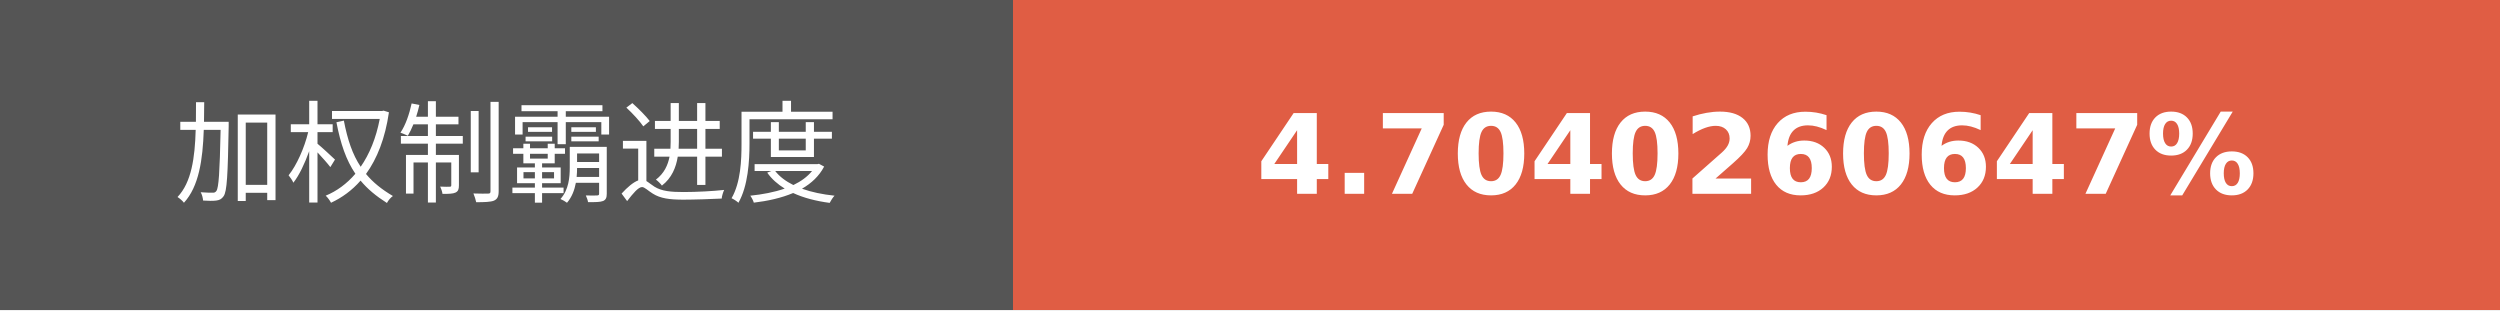
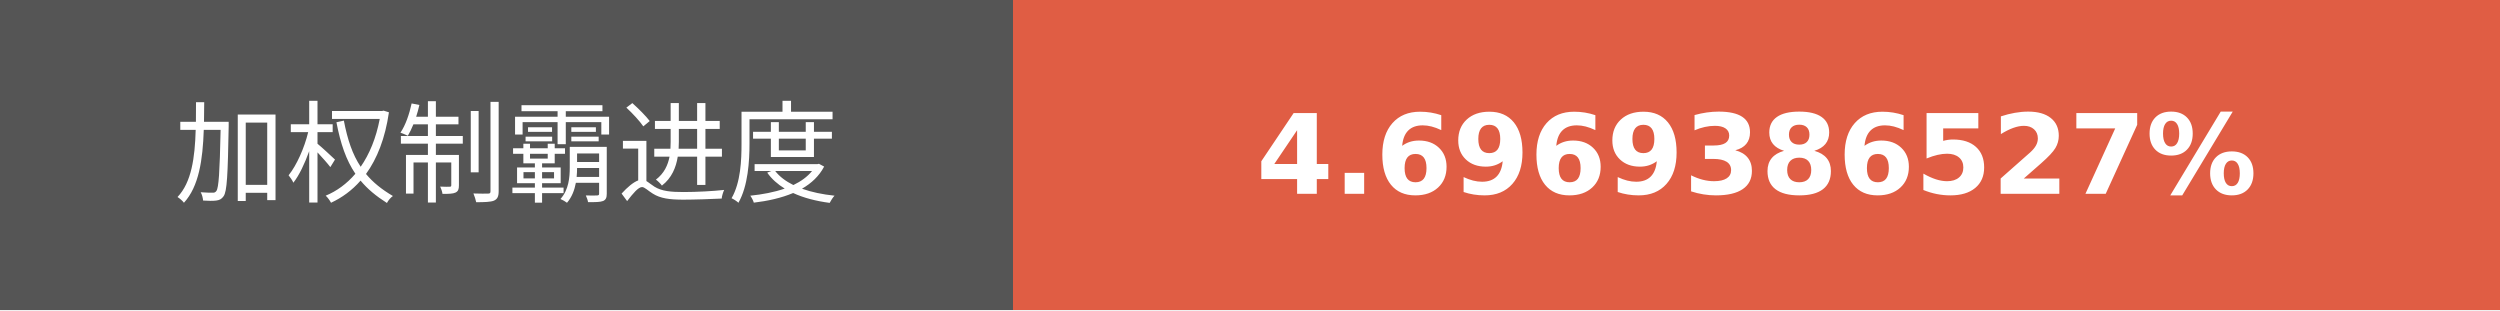
- <svg xmlns="http://www.w3.org/2000/svg" width="225.75" height="28" role="img" aria-label="加权制霸进度: 4.7040260647%">
+ <svg xmlns="http://www.w3.org/2000/svg" width="225.75" height="28" role="img" aria-label="加权制霸进度: 4.6969386527%">
  <g shape-rendering="crispEdges">
    <rect width="91.5" height="28" fill="#555" />
    <rect x="91.5" width="134.25" height="28" fill="#e05d44" />
  </g>
  <g fill="#fff" text-anchor="middle" font-family="Verdana,Geneva,DejaVu Sans,sans-serif" text-rendering="geometricPrecision" font-size="100">
    <text transform="scale(.1)" x="457.5" y="175" textLength="675" fill="#fff">加权制霸进度</text>
-     <text transform="scale(.1)" x="1586.25" y="175" textLength="1102.5" fill="#fff" font-weight="bold">4.7040260647%</text>
+     <text transform="scale(.1)" x="1586.25" y="175" textLength="1102.5" fill="#fff" font-weight="bold">4.6969386527%</text>
  </g>
</svg>
